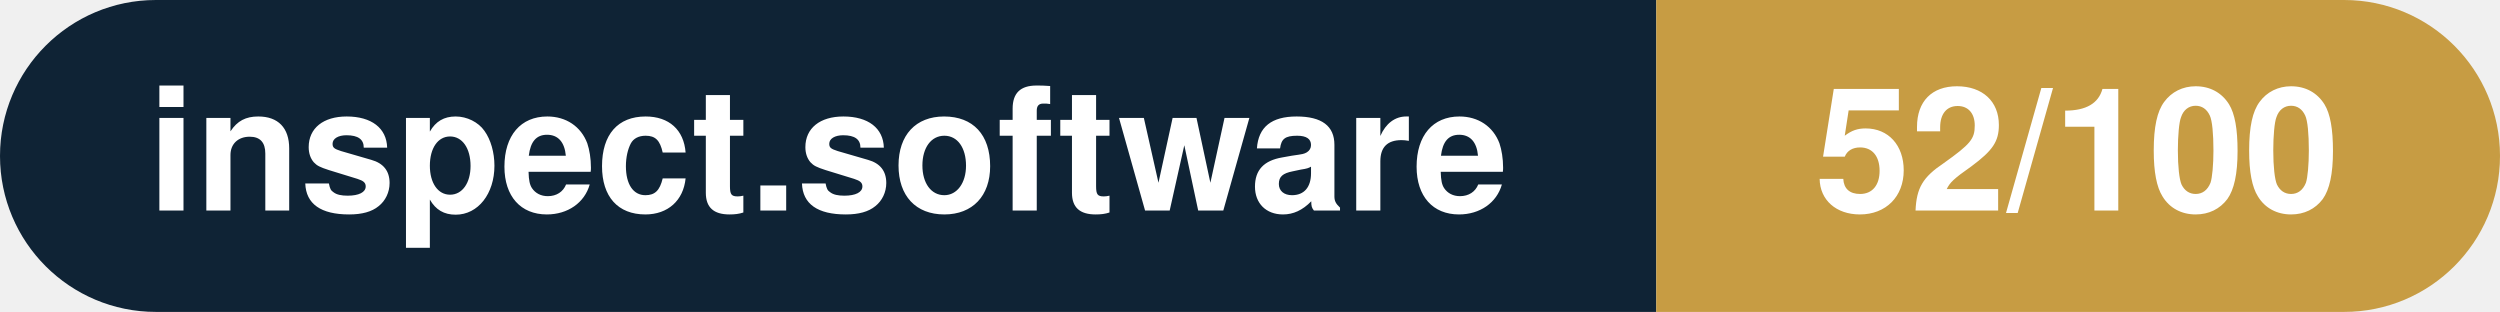
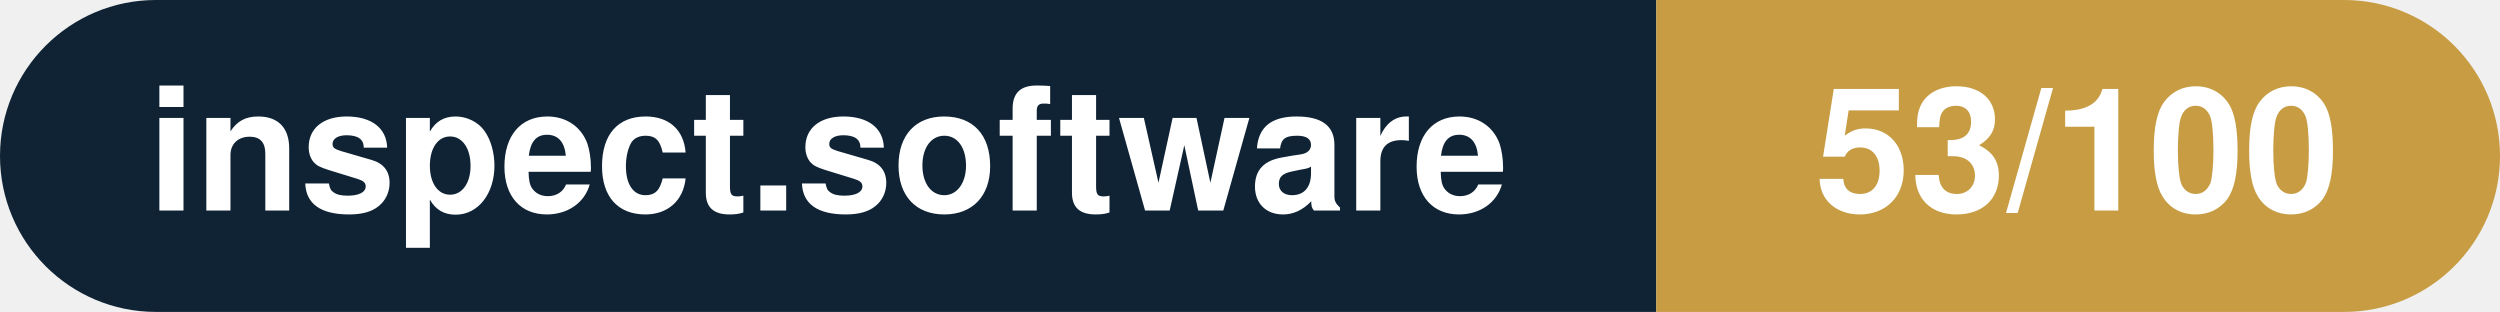
- <svg xmlns="http://www.w3.org/2000/svg" width="160.3" height="20" viewBox="0 0 160.3 20" role="img" aria-label="inspect.software: 52/100">
+ <svg xmlns="http://www.w3.org/2000/svg" width="160.3" height="20" viewBox="0 0 160.3 20" role="img" aria-label="inspect.software: 53/100">
  <clipPath id="rnd">
    <rect width="160.3" height="20" rx="10.0" fill="#fff" />
  </clipPath>
  <g clip-path="url(#rnd)">
    <rect width="106.2" height="20" fill="#0f2335" />
    <rect x="106.2" width="54.1" height="20" fill="#c79c43" />
  </g>
  <g fill="#fff" text-anchor="middle" font-family="Helvetica Neue,Helvetica,Arial,sans-serif" font-size="11">
    <text x="53.1" y="13.5" font-weight="600">inspect.software</text>
-     <text x="133.2" y="13.5" font-weight="700">52/100</text>
+     <text x="133.2" y="13.5" font-weight="700">53/100</text>
  </g>
</svg>
